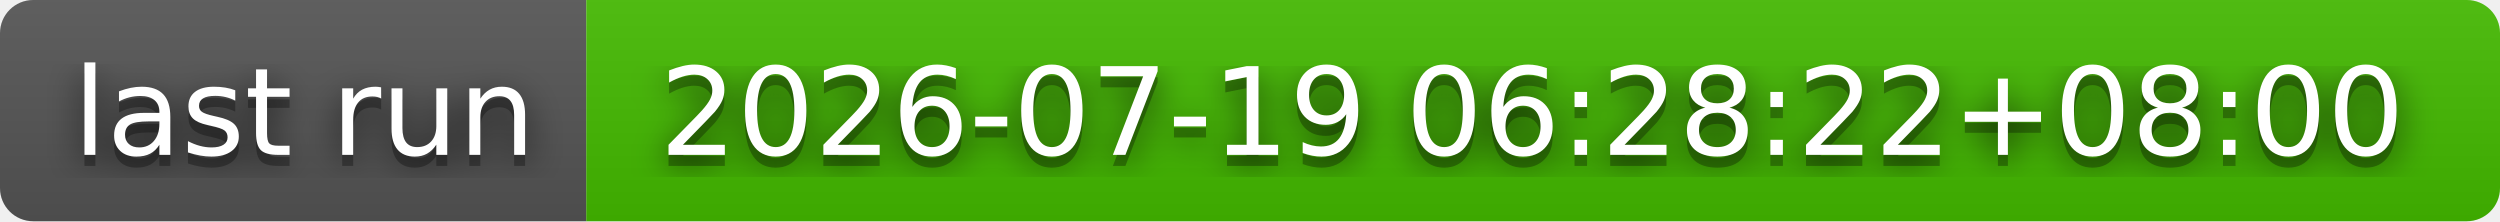
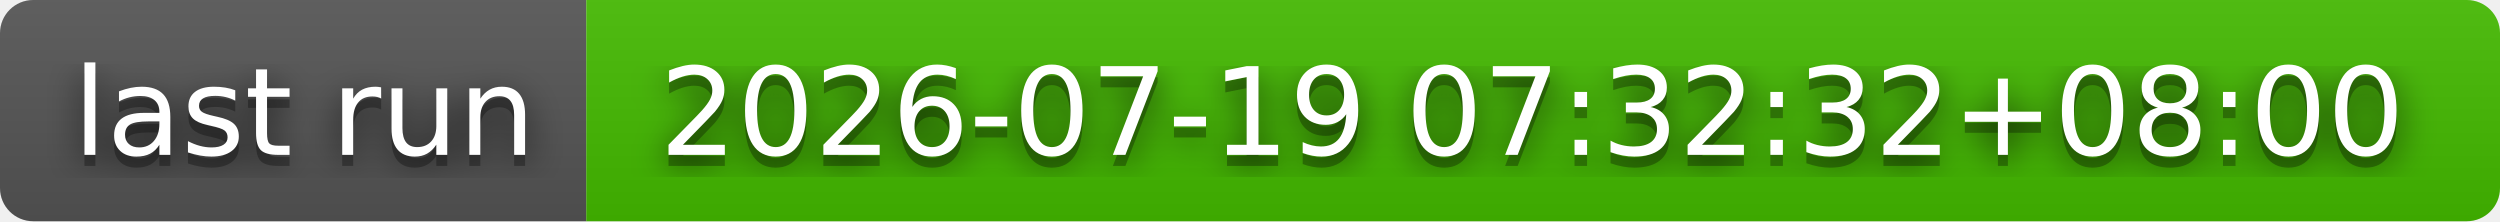
- <svg xmlns="http://www.w3.org/2000/svg" width="226" height="20" role="img" aria-label="last run: 2026-07-19 06:28:22+08:00">
+ <svg xmlns="http://www.w3.org/2000/svg" width="226" height="20" role="img" aria-label="last run: 2026-07-19 07:32:32+08:00">
  <filter id="blur">
    <feGaussianBlur stdDeviation="16" />
  </filter>
  <linearGradient id="s" x2="0" y2="100%">
    <stop offset="0" stop-color="#bbb" stop-opacity=".1" />
    <stop offset="1" stop-opacity=".1" />
  </linearGradient>
  <clipPath id="r">
    <rect width="226" height="20" rx="3" />
  </clipPath>
  <g clip-path="url(#r)">
    <rect width="53" height="20" fill="#555" />
    <rect x="53" width="173" height="20" fill="#4b0" />
    <rect width="226" height="20" fill="url(#s)" />
  </g>
  <g fill="#fff" text-anchor="middle" font-family="Verdana,Geneva,DejaVu Sans,sans-serif" text-rendering="geometricPrecision" font-size="110">
    <g transform="scale(.1)">
      <g aria-hidden="true" fill="#010101">
        <text x="275" y="150" fill-opacity=".8" filter="url(#blur)" textLength="430">last run</text>
        <text x="275" y="150" fill-opacity=".3" textLength="430">last run</text>
      </g>
      <text x="275" y="140" textLength="430">last run</text>
    </g>
    <g transform="scale(.1)">
      <g aria-hidden="true" fill="#010101">
-         <text x="1385" y="150" fill-opacity=".8" filter="url(#blur)" textLength="1630">2026-07-19 06:28:22+08:00</text>
-         <text x="1385" y="150" fill-opacity=".3" textLength="1630">2026-07-19 06:28:22+08:00</text>
+         <text x="1385" y="150" fill-opacity=".8" filter="url(#blur)" textLength="1630">2026-07-19 07:32:32+08:00</text>
+         <text x="1385" y="150" fill-opacity=".3" textLength="1630">2026-07-19 07:32:32+08:00</text>
      </g>
-       <text x="1385" y="140" textLength="1630">2026-07-19 06:28:22+08:00</text>
+       <text x="1385" y="140" textLength="1630">2026-07-19 07:32:32+08:00</text>
    </g>
  </g>
</svg>
